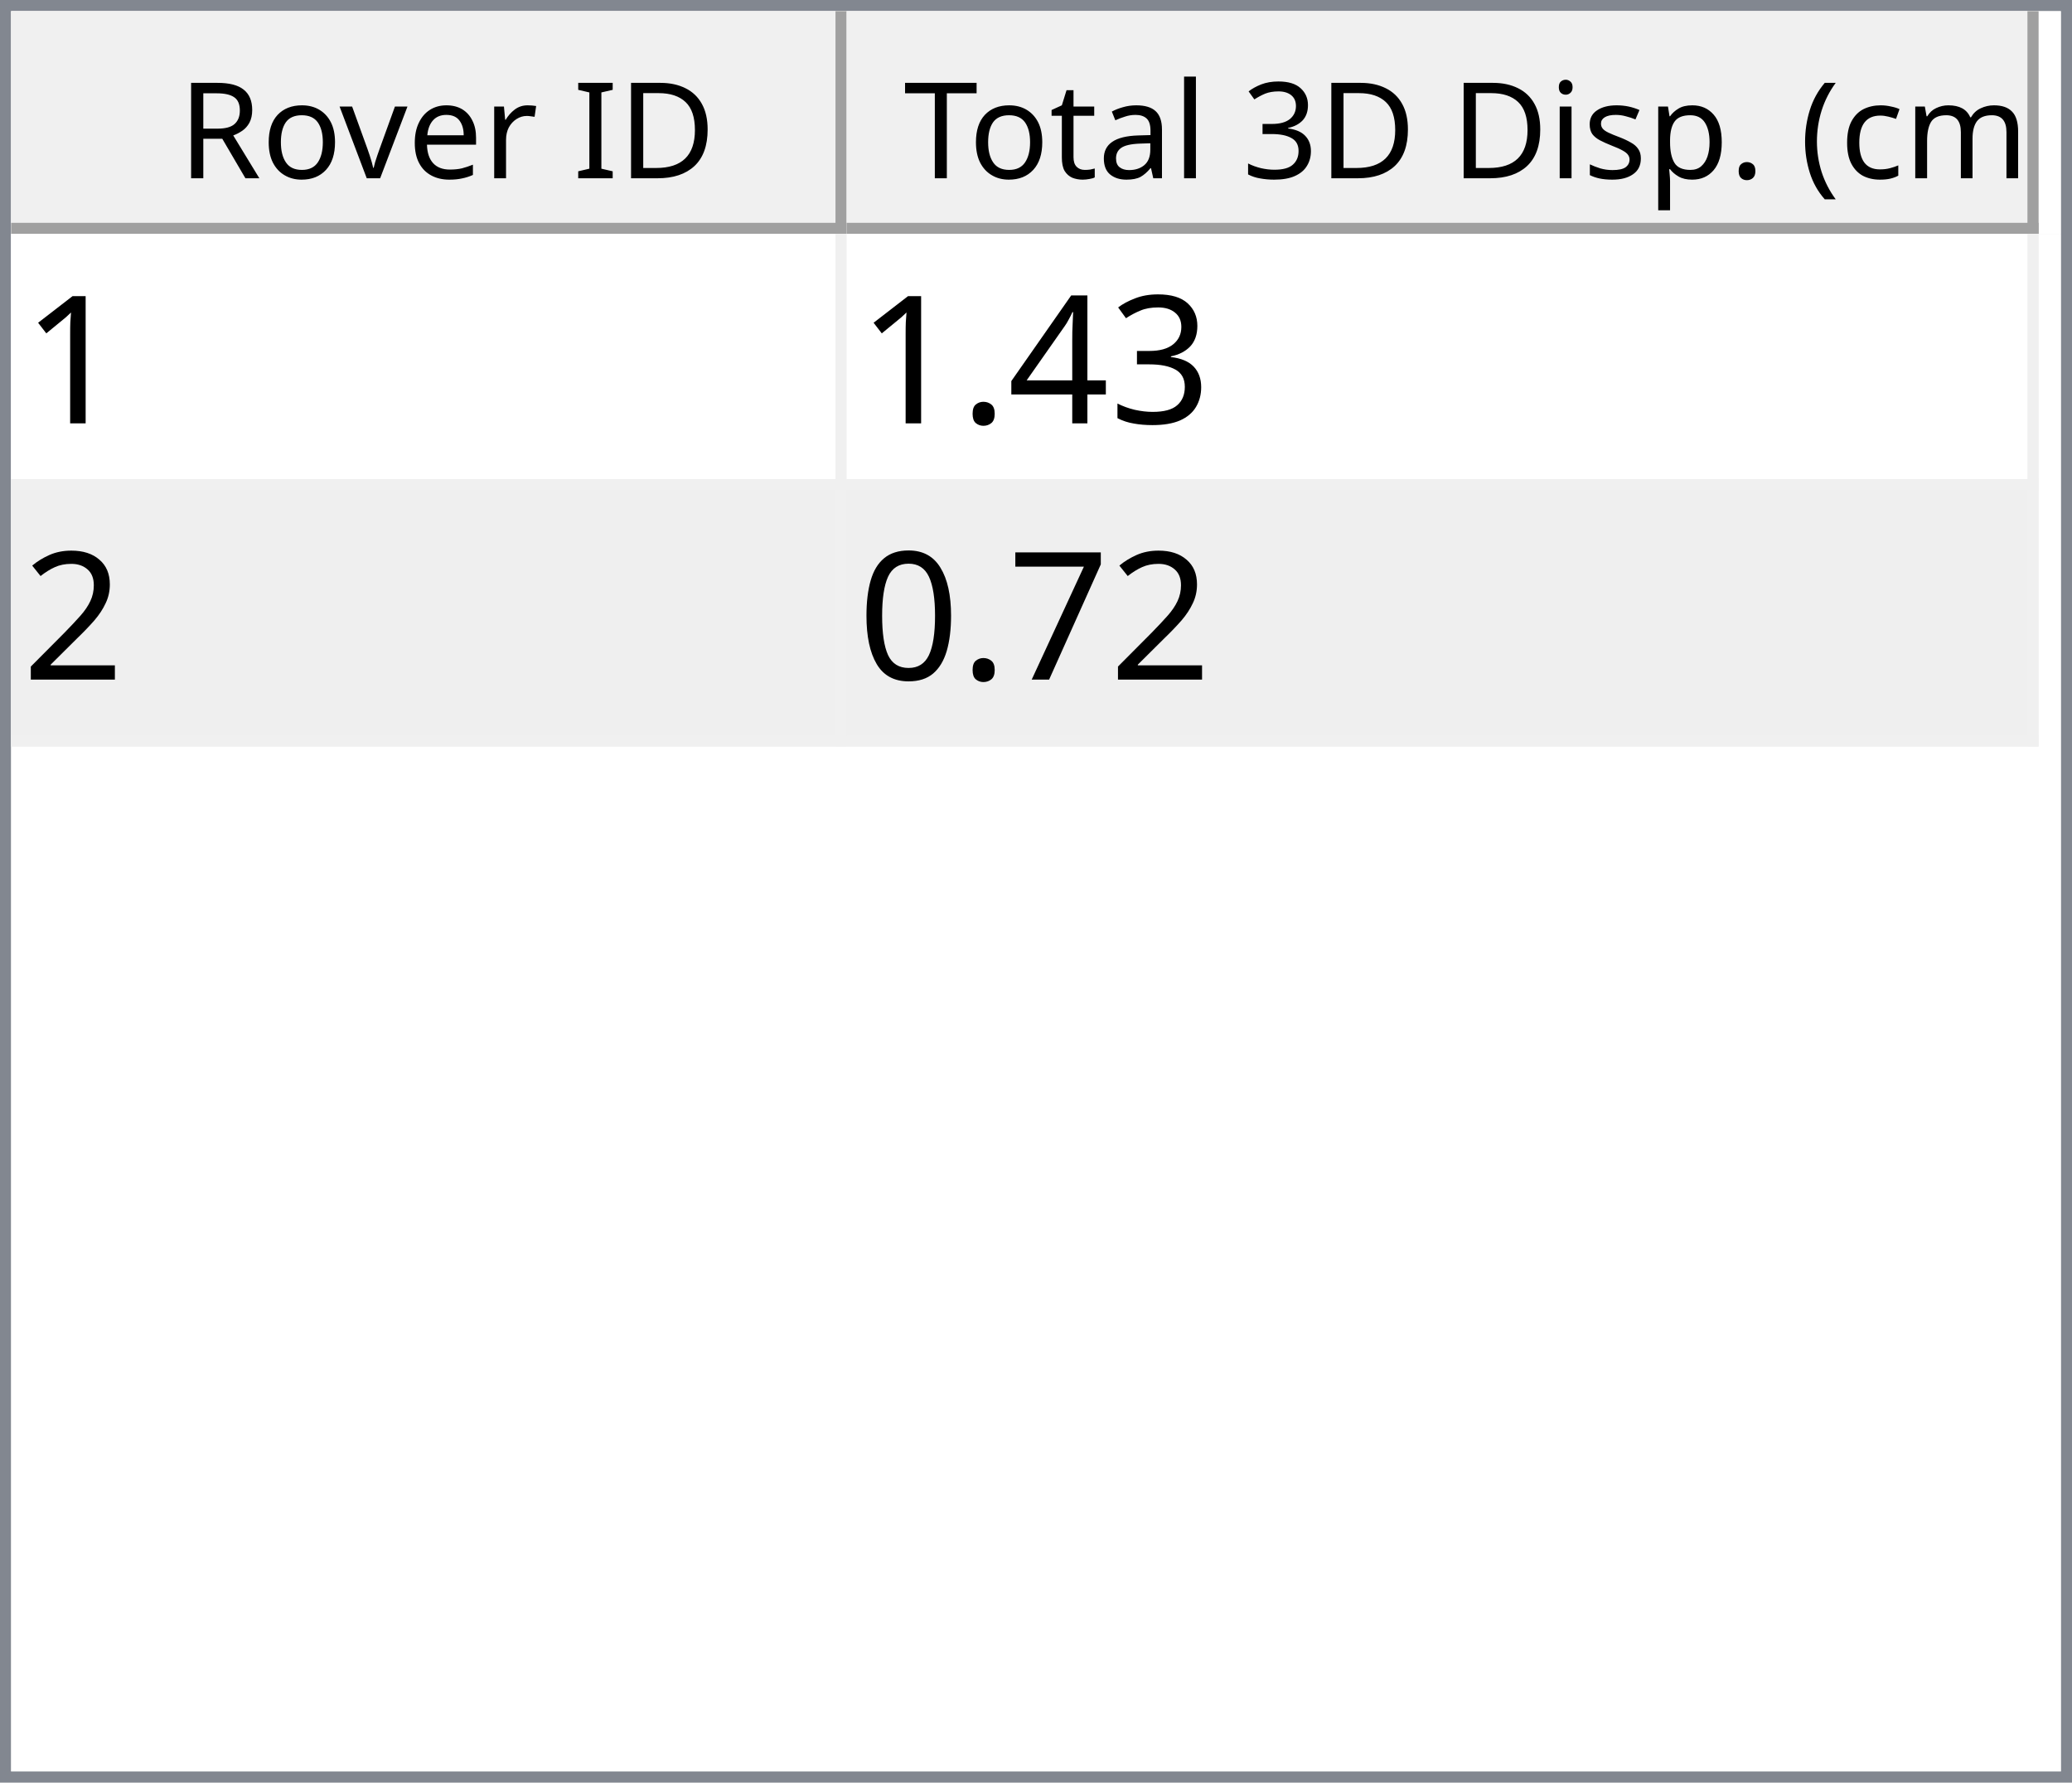
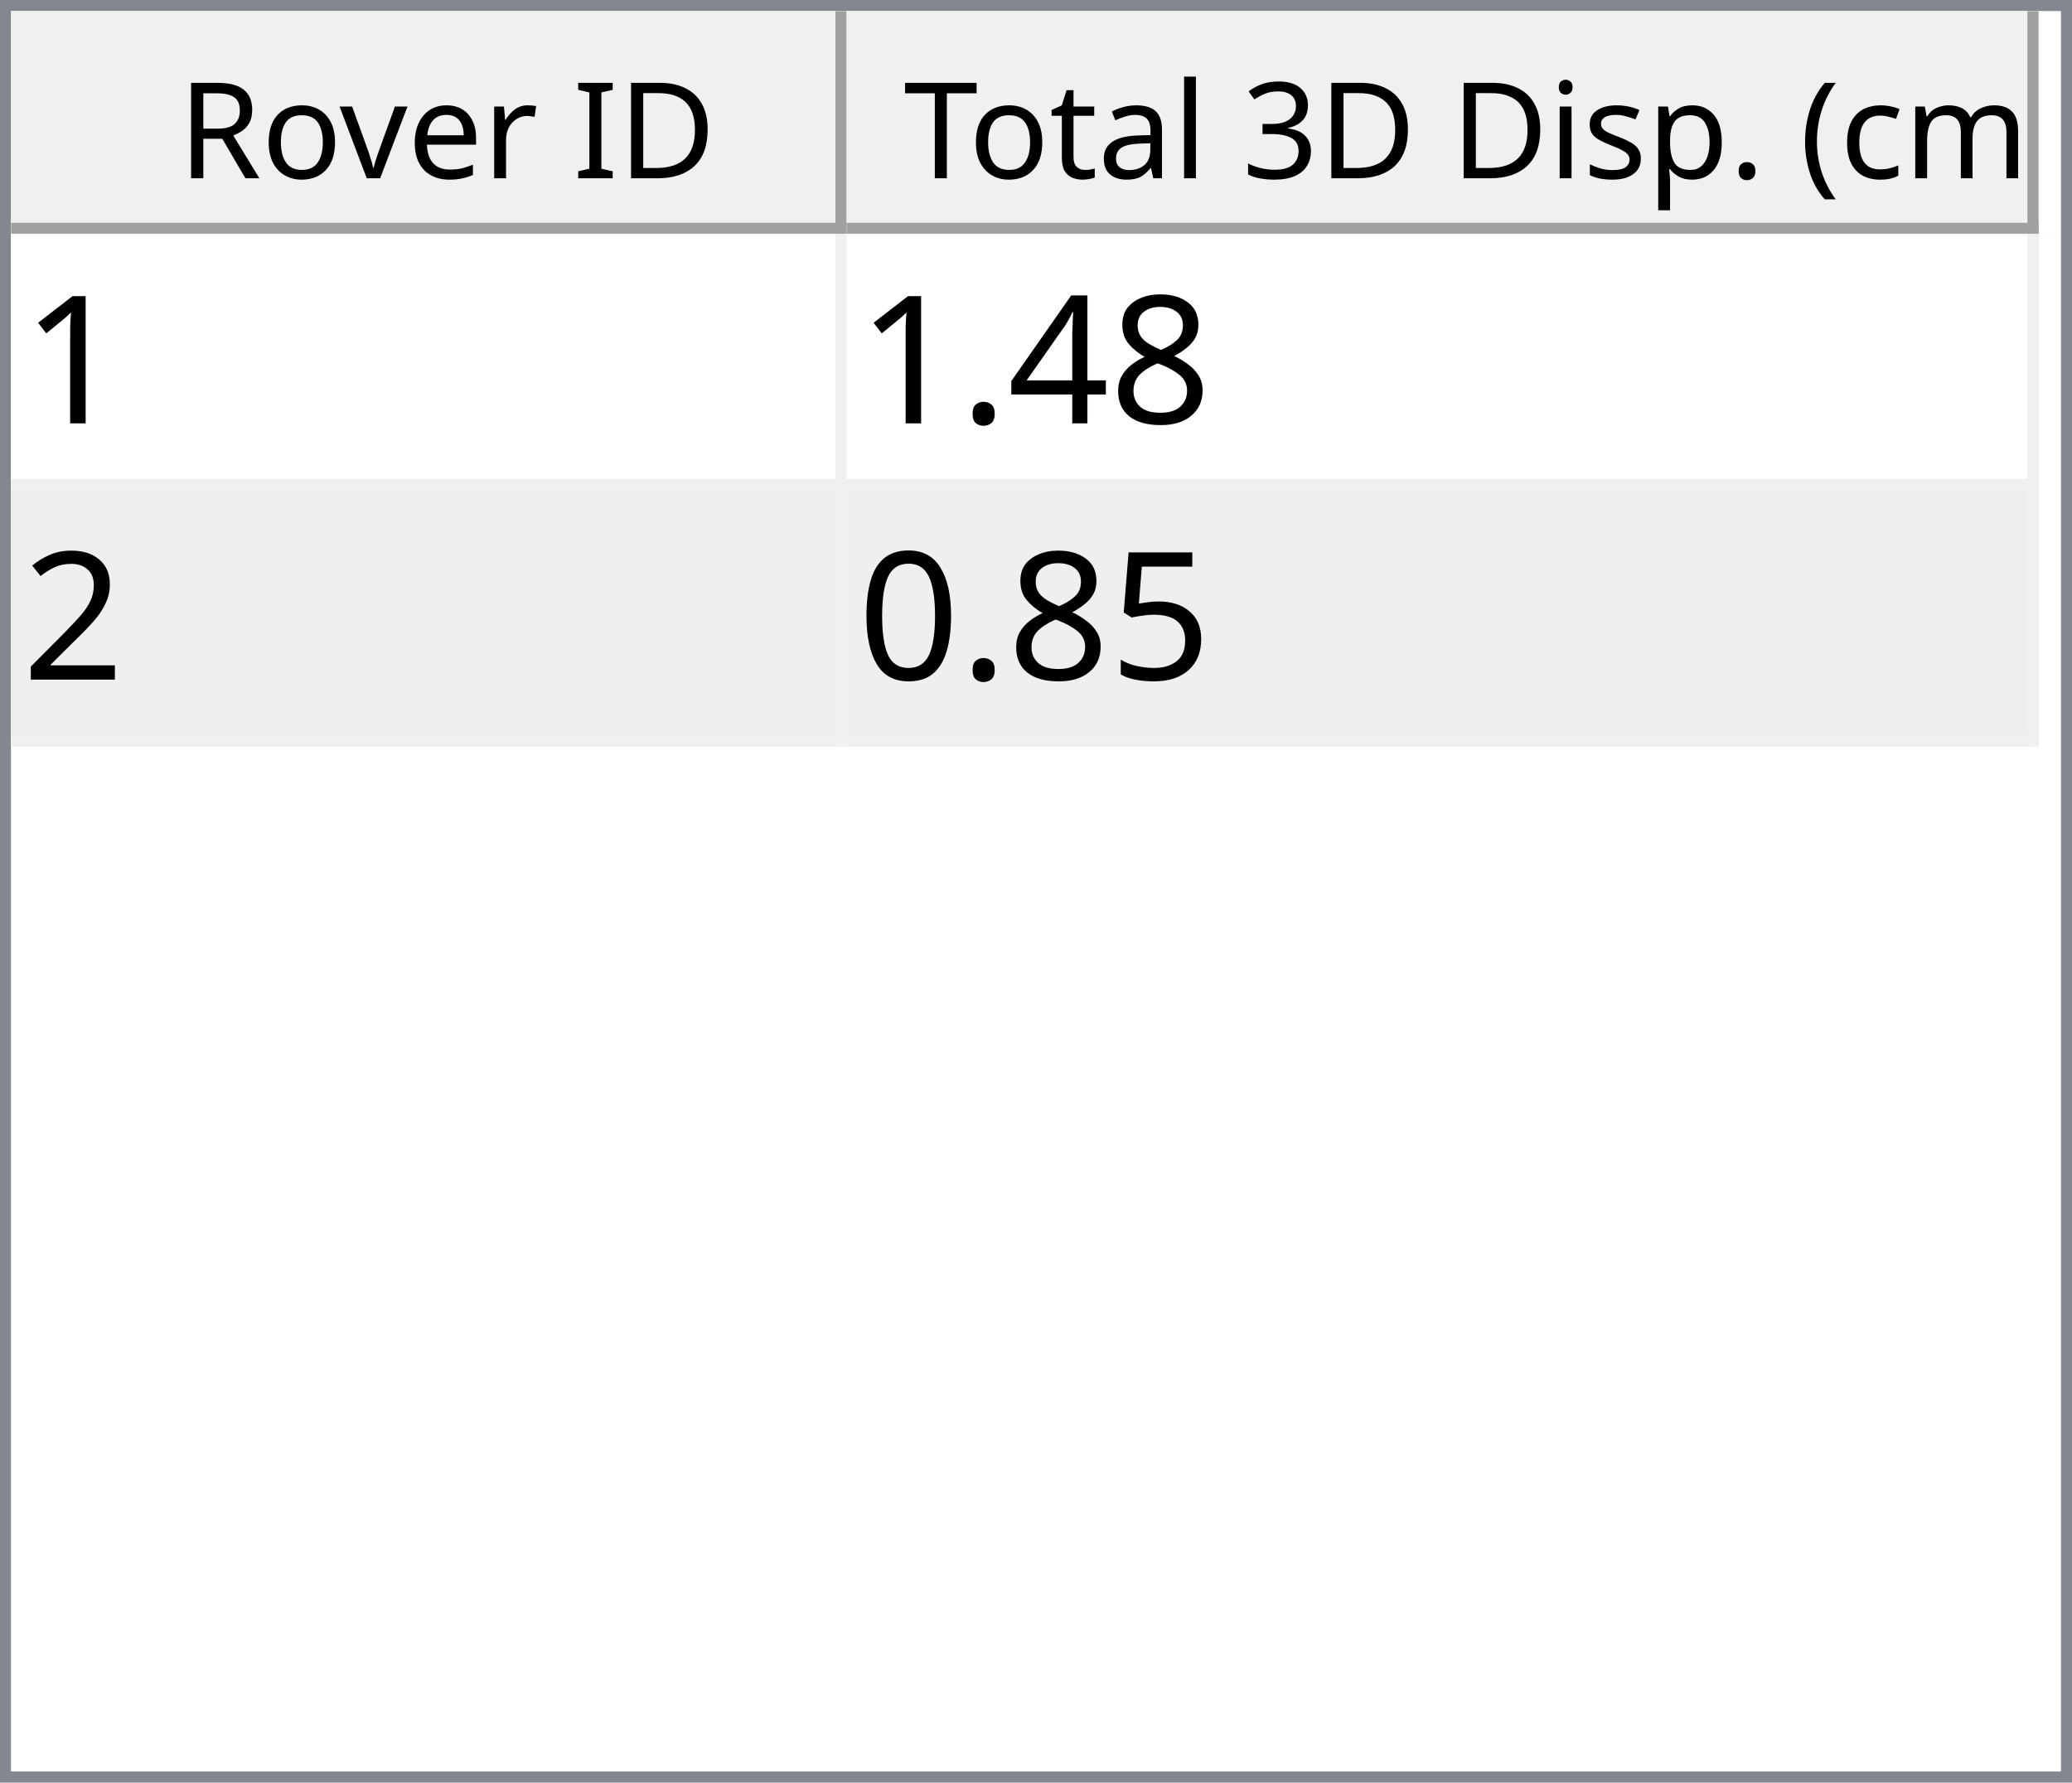
<svg xmlns="http://www.w3.org/2000/svg" style="fill-opacity:1; color-rendering:auto; color-interpolation:auto; text-rendering:auto; stroke:black; stroke-linecap:square; stroke-miterlimit:10; shape-rendering:auto; stroke-opacity:1; fill:black; stroke-dasharray:none; font-weight:normal; stroke-width:1; font-family:'Dialog'; font-style:normal; stroke-linejoin:miter; font-size:12px; stroke-dashoffset:0; image-rendering:auto;" width="186" height="160">
  <defs id="genericDefs" />
  <g>
    <defs id="defs1">
      <clipPath clipPathUnits="userSpaceOnUse" id="clipPath1">
        <path d="M0 0 L186 0 L186 160 L0 160 L0 0 Z" />
      </clipPath>
      <clipPath clipPathUnits="userSpaceOnUse" id="clipPath2">
        <path d="M0 0 L0 160 L186 160 L186 0 Z" />
      </clipPath>
      <clipPath clipPathUnits="userSpaceOnUse" id="clipPath3">
        <path d="M0 0 L0 20 L184 20 L184 0 Z" />
      </clipPath>
      <clipPath clipPathUnits="userSpaceOnUse" id="clipPath4">
        <path d="M0 0 L0 20 L75 20 L75 0 Z" />
      </clipPath>
      <clipPath clipPathUnits="userSpaceOnUse" id="clipPath5">
        <path d="M1 1 L1 19 L74 19 L74 1 Z" />
      </clipPath>
      <clipPath clipPathUnits="userSpaceOnUse" id="clipPath6">
        <path d="M0 0 L0 18 L73 18 L73 0 Z" />
      </clipPath>
      <clipPath clipPathUnits="userSpaceOnUse" id="clipPath7">
        <path d="M-0.5 -0.5 L-0.5 19.5 L74.5 19.5 L74.5 -0.5 Z" />
      </clipPath>
      <clipPath clipPathUnits="userSpaceOnUse" id="clipPath8">
        <path d="M0 0 L0 20 L107 20 L107 0 Z" />
      </clipPath>
      <clipPath clipPathUnits="userSpaceOnUse" id="clipPath9">
        <path d="M1 1 L1 19 L106 19 L106 1 Z" />
      </clipPath>
      <clipPath clipPathUnits="userSpaceOnUse" id="clipPath10">
        <path d="M0 0 L0 18 L105 18 L105 0 Z" />
      </clipPath>
      <clipPath clipPathUnits="userSpaceOnUse" id="clipPath11">
        <path d="M-0.5 -0.5 L-0.5 19.5 L106.5 19.5 L106.5 -0.5 Z" />
      </clipPath>
      <clipPath clipPathUnits="userSpaceOnUse" id="clipPath12">
        <path d="M0 0 L0 138 L184 138 L184 0 Z" />
      </clipPath>
      <clipPath clipPathUnits="userSpaceOnUse" id="clipPath13">
        <path d="M0 0 L0 46 L182 46 L182 0 Z" />
      </clipPath>
      <clipPath clipPathUnits="userSpaceOnUse" id="clipPath14">
        <path d="M-0.5 -0.5 L-0.5 45.5 L181.5 45.5 L181.5 -0.5 Z" />
      </clipPath>
      <clipPath clipPathUnits="userSpaceOnUse" id="clipPath15">
        <path d="M0 0 L0 22 L74 22 L74 0 Z" />
      </clipPath>
      <clipPath clipPathUnits="userSpaceOnUse" id="clipPath16">
        <path d="M0 0 L0 22 L106 22 L106 0 Z" />
      </clipPath>
      <font horiz-adv-x="64.551" id="font1">
        <font-face ascent="107.91" descent="25.098" units-per-em="100" style="font-style:normal; font-family:Segoe UI; font-weight:normal;" />
        <missing-glyph horiz-adv-x="64.551" d="M8.109 0 L8.109 68.266 L56.453 68.266 L56.453 0 L8.109 0 ZM15.328 7.234 L49.219 7.234 L49.219 61.031 L15.328 61.031 L15.328 7.234 Z" />
        <glyph unicode="D" horiz-adv-x="70.117" d="M9.188 0 L9.188 70.016 L28.516 70.016 Q65.531 70.016 65.531 35.891 Q65.531 19.672 55.25 9.836 Q44.969 0 27.734 0 L9.188 0 ZM17.391 62.594 L17.391 7.422 L27.828 7.422 Q41.609 7.422 49.273 14.797 Q56.938 22.172 56.938 35.688 Q56.938 62.594 28.328 62.594 L17.391 62.594 Z" />
        <glyph unicode="I" horiz-adv-x="26.611" d="M17.391 0 L9.188 0 L9.188 70.016 L17.391 70.016 L17.391 0 Z" />
        <glyph unicode=" " horiz-adv-x="27.393" d="" />
        <glyph unicode="r" horiz-adv-x="34.766" d="M34.188 41.891 Q32.078 43.5 28.125 43.5 Q23 43.5 19.555 38.672 Q16.109 33.844 16.109 25.484 L16.109 0 L8.109 0 L8.109 50 L16.109 50 L16.109 39.703 L16.312 39.703 Q18.016 44.969 21.531 47.922 Q25.047 50.875 29.391 50.875 Q32.516 50.875 34.188 50.203 L34.188 41.891 Z" />
        <glyph unicode="e" horiz-adv-x="52.295" d="M48.297 23 L12.984 23 Q13.188 14.656 17.484 10.109 Q21.781 5.562 29.297 5.562 Q37.75 5.562 44.828 11.141 L44.828 3.609 Q38.234 -1.172 27.391 -1.172 Q16.797 -1.172 10.742 5.641 Q4.688 12.453 4.688 24.812 Q4.688 36.469 11.305 43.82 Q17.922 51.172 27.734 51.172 Q37.547 51.172 42.922 44.828 Q48.297 38.484 48.297 27.203 L48.297 23 ZM40.094 29.781 Q40.047 36.719 36.75 40.578 Q33.453 44.438 27.594 44.438 Q21.922 44.438 17.969 40.383 Q14.016 36.328 13.094 29.781 L40.094 29.781 Z" />
        <glyph unicode="v" horiz-adv-x="47.9" d="M47.406 50 L27.484 0 L19.625 0 L0.688 50 L9.469 50 L22.172 13.672 Q23.578 9.672 23.922 6.688 L24.125 6.688 Q24.609 10.453 25.688 13.484 L38.969 50 L47.406 50 Z" />
        <glyph unicode="o" horiz-adv-x="58.594" d="M29 -1.172 Q17.922 -1.172 11.305 5.836 Q4.688 12.844 4.688 24.422 Q4.688 37.016 11.57 44.094 Q18.453 51.172 30.172 51.172 Q41.359 51.172 47.633 44.289 Q53.906 37.406 53.906 25.203 Q53.906 13.234 47.141 6.031 Q40.375 -1.172 29 -1.172 ZM29.594 44.438 Q21.875 44.438 17.383 39.188 Q12.891 33.938 12.891 24.703 Q12.891 15.828 17.43 10.695 Q21.969 5.562 29.594 5.562 Q37.359 5.562 41.531 10.594 Q45.703 15.625 45.703 24.906 Q45.703 34.281 41.531 39.359 Q37.359 44.438 29.594 44.438 Z" />
        <glyph unicode="R" horiz-adv-x="59.814" d="M59.375 0 L49.609 0 L37.891 19.625 Q36.281 22.359 34.766 24.289 Q33.25 26.219 31.664 27.438 Q30.078 28.656 28.25 29.219 Q26.422 29.781 24.125 29.781 L17.391 29.781 L17.391 0 L9.188 0 L9.188 70.016 L30.078 70.016 Q34.672 70.016 38.555 68.867 Q42.438 67.719 45.289 65.375 Q48.141 63.031 49.758 59.547 Q51.375 56.062 51.375 51.375 Q51.375 47.703 50.273 44.656 Q49.172 41.609 47.148 39.211 Q45.125 36.812 42.266 35.133 Q39.406 33.453 35.844 32.516 L35.844 32.328 Q37.594 31.547 38.891 30.547 Q40.188 29.547 41.359 28.18 Q42.531 26.812 43.68 25.078 Q44.828 23.344 46.234 21.047 L59.375 0 ZM17.391 62.594 L17.391 37.203 L28.516 37.203 Q31.594 37.203 34.203 38.133 Q36.812 39.062 38.719 40.797 Q40.625 42.531 41.703 45.047 Q42.781 47.562 42.781 50.688 Q42.781 56.297 39.141 59.445 Q35.5 62.594 28.609 62.594 L17.391 62.594 Z" />
        <glyph unicode=")" horiz-adv-x="30.176" d="M8.297 -15.922 L1.172 -15.922 Q16.406 2.344 16.406 26.812 Q16.406 51.469 1.078 70.016 L8.297 70.016 Q23.531 52.156 23.531 26.703 Q23.531 1.375 8.297 -15.922 Z" />
        <glyph unicode="m" horiz-adv-x="86.133" d="M79.109 0 L71.094 0 L71.094 28.719 Q71.094 37.016 68.531 40.727 Q65.969 44.438 59.906 44.438 Q54.781 44.438 51.195 39.75 Q47.609 35.062 47.609 28.516 L47.609 0 L39.594 0 L39.594 29.688 Q39.594 44.438 28.219 44.438 Q22.953 44.438 19.531 40.016 Q16.109 35.594 16.109 28.516 L16.109 0 L8.109 0 L8.109 50 L16.109 50 L16.109 42.094 L16.312 42.094 Q21.625 51.172 31.844 51.172 Q36.969 51.172 40.773 48.312 Q44.578 45.453 46 40.828 Q51.562 51.172 62.594 51.172 Q79.109 51.172 79.109 30.812 L79.109 0 Z" />
        <glyph unicode="c" horiz-adv-x="46.191" d="M42.188 2.297 Q36.422 -1.172 28.516 -1.172 Q17.828 -1.172 11.258 5.789 Q4.688 12.75 4.688 23.828 Q4.688 36.188 11.766 43.68 Q18.844 51.172 30.672 51.172 Q37.25 51.172 42.281 48.734 L42.281 40.531 Q36.719 44.438 30.375 44.438 Q22.703 44.438 17.797 38.945 Q12.891 33.453 12.891 24.516 Q12.891 15.719 17.508 10.641 Q22.125 5.562 29.891 5.562 Q36.422 5.562 42.188 9.906 L42.188 2.297 Z" />
        <glyph unicode="(" horiz-adv-x="30.176" d="M29.109 -15.922 L21.969 -15.922 Q6.844 1.375 6.844 26.703 Q6.844 52.156 21.969 70.016 L29.203 70.016 Q13.875 51.469 13.875 26.812 Q13.875 2.344 29.109 -15.922 Z" />
        <glyph unicode="." horiz-adv-x="21.68" d="M10.891 -1.078 Q8.641 -1.078 7.055 0.539 Q5.469 2.156 5.469 4.391 Q5.469 6.641 7.055 8.273 Q8.641 9.906 10.891 9.906 Q13.188 9.906 14.797 8.273 Q16.406 6.641 16.406 4.391 Q16.406 2.156 14.797 0.539 Q13.188 -1.078 10.891 -1.078 Z" />
        <glyph unicode="p" horiz-adv-x="58.789" d="M16.312 7.234 L16.109 7.234 L16.109 -23 L8.109 -23 L8.109 50 L16.109 50 L16.109 41.219 L16.312 41.219 Q22.219 51.172 33.594 51.172 Q43.266 51.172 48.688 44.461 Q54.109 37.75 54.109 26.469 Q54.109 13.922 48 6.375 Q41.891 -1.172 31.297 -1.172 Q21.578 -1.172 16.312 7.234 ZM16.109 27.391 L16.109 20.406 Q16.109 14.203 20.141 9.883 Q24.172 5.562 30.375 5.562 Q37.641 5.562 41.773 11.133 Q45.906 16.703 45.906 26.609 Q45.906 34.969 42.047 39.703 Q38.188 44.438 31.594 44.438 Q24.609 44.438 20.359 39.578 Q16.109 34.719 16.109 27.391 Z" />
        <glyph unicode="s" horiz-adv-x="42.432" d="M5.078 1.812 L5.078 10.406 Q11.625 5.562 19.484 5.562 Q30.031 5.562 30.031 12.594 Q30.031 14.594 29.125 15.992 Q28.219 17.391 26.68 18.461 Q25.141 19.531 23.07 20.383 Q21 21.234 18.609 22.172 Q15.281 23.484 12.766 24.828 Q10.25 26.172 8.57 27.859 Q6.891 29.547 6.031 31.695 Q5.172 33.844 5.172 36.719 Q5.172 40.234 6.789 42.945 Q8.406 45.656 11.086 47.484 Q13.766 49.312 17.211 50.242 Q20.656 51.172 24.312 51.172 Q30.812 51.172 35.938 48.922 L35.938 40.828 Q30.422 44.438 23.25 44.438 Q21 44.438 19.195 43.922 Q17.391 43.406 16.094 42.477 Q14.797 41.547 14.086 40.258 Q13.375 38.969 13.375 37.406 Q13.375 35.453 14.086 34.133 Q14.797 32.812 16.164 31.789 Q17.531 30.766 19.484 29.938 Q21.438 29.109 23.922 28.125 Q27.25 26.859 29.883 25.516 Q32.516 24.172 34.375 22.484 Q36.234 20.797 37.234 18.602 Q38.234 16.406 38.234 13.375 Q38.234 9.672 36.602 6.938 Q34.969 4.203 32.234 2.398 Q29.5 0.594 25.93 -0.289 Q22.359 -1.172 18.453 -1.172 Q10.75 -1.172 5.078 1.812 Z" />
        <glyph unicode="i" horiz-adv-x="24.219" d="M12.203 62.703 Q10.062 62.703 8.547 64.164 Q7.031 65.625 7.031 67.875 Q7.031 70.125 8.547 71.609 Q10.062 73.094 12.203 73.094 Q14.406 73.094 15.945 71.609 Q17.484 70.125 17.484 67.875 Q17.484 65.719 15.945 64.211 Q14.406 62.703 12.203 62.703 ZM16.109 0 L8.109 0 L8.109 50 L16.109 50 L16.109 0 Z" />
        <glyph unicode="3" horiz-adv-x="53.906" d="M46.531 19.828 Q46.531 15.094 44.75 11.211 Q42.969 7.328 39.719 4.57 Q36.469 1.812 31.93 0.297 Q27.391 -1.219 21.922 -1.219 Q11.922 -1.219 6 2.594 L6 11.188 Q13.094 5.609 22.219 5.609 Q25.875 5.609 28.828 6.539 Q31.781 7.469 33.906 9.227 Q36.031 10.984 37.18 13.477 Q38.328 15.969 38.328 19.094 Q38.328 32.812 18.797 32.812 L12.984 32.812 L12.984 39.594 L18.5 39.594 Q35.797 39.594 35.797 52.484 Q35.797 64.406 22.609 64.406 Q15.188 64.406 8.688 59.422 L8.688 67.188 Q15.375 71.188 24.609 71.188 Q29 71.188 32.57 69.969 Q36.141 68.75 38.68 66.555 Q41.219 64.359 42.609 61.281 Q44 58.203 44 54.5 Q44 40.672 30.031 36.719 L30.031 36.531 Q33.594 36.141 36.625 34.797 Q39.656 33.453 41.852 31.305 Q44.047 29.156 45.289 26.25 Q46.531 23.344 46.531 19.828 Z" />
        <glyph unicode="l" horiz-adv-x="24.219" d="M16.109 0 L8.109 0 L8.109 74.031 L16.109 74.031 L16.109 0 Z" />
        <glyph unicode="a" horiz-adv-x="50.879" d="M43.891 0 L35.891 0 L35.891 7.812 L35.688 7.812 Q30.469 -1.172 20.312 -1.172 Q12.844 -1.172 8.617 2.781 Q4.391 6.734 4.391 13.281 Q4.391 27.297 20.906 29.594 L35.891 31.688 Q35.891 44.438 25.594 44.438 Q16.547 44.438 9.281 38.281 L9.281 46.484 Q16.656 51.172 26.266 51.172 Q43.891 51.172 43.891 32.516 L43.891 0 ZM35.891 25.297 L23.828 23.641 Q18.266 22.859 15.43 20.875 Q12.594 18.891 12.594 13.875 Q12.594 10.203 15.211 7.883 Q17.828 5.562 22.172 5.562 Q28.125 5.562 32.008 9.742 Q35.891 13.922 35.891 20.312 L35.891 25.297 Z" />
        <glyph unicode="t" horiz-adv-x="33.887" d="M31.297 0.484 Q28.469 -1.078 23.828 -1.078 Q10.688 -1.078 10.688 13.578 L10.688 43.172 L2.094 43.172 L2.094 50 L10.688 50 L10.688 62.203 L18.703 64.797 L18.703 50 L31.297 50 L31.297 43.172 L18.703 43.172 L18.703 14.984 Q18.703 9.969 20.414 7.82 Q22.125 5.672 26.078 5.672 Q29.109 5.672 31.297 7.328 L31.297 0.484 Z" />
        <glyph unicode="T" horiz-adv-x="52.393" d="M50.594 62.594 L30.375 62.594 L30.375 0 L22.172 0 L22.172 62.594 L2 62.594 L2 70.016 L50.594 70.016 L50.594 62.594 Z" />
      </font>
      <font horiz-adv-x="75.0" id="font2">
        <font-face ascent="100.537" descent="21.973" units-per-em="100" style="font-style:normal; font-family:sans-serif; font-weight:normal;" />
        <missing-glyph horiz-adv-x="75.0" d="M12.5 0 L12.5 62.5 L62.5 62.5 L62.5 0 L12.5 0 ZM14.062 1.562 L60.938 1.562 L60.938 60.938 L14.062 60.938 L14.062 1.562 Z" />
        <glyph unicode="1" horiz-adv-x="55.615" d="M37.25 0 L28.469 0 L28.469 56 Q25.297 52.984 20.141 49.953 Q14.984 46.922 10.891 45.406 L10.891 53.906 Q18.266 57.375 23.781 62.305 Q29.297 67.234 31.594 71.875 L37.25 71.875 L37.25 0 Z" />
-         <glyph unicode="3" horiz-adv-x="55.615" d="M4.203 18.891 L12.984 20.062 Q14.5 12.594 18.141 9.297 Q21.781 6 27 6 Q33.203 6 37.477 10.297 Q41.75 14.594 41.75 20.953 Q41.75 27 37.797 30.93 Q33.844 34.859 27.734 34.859 Q25.25 34.859 21.531 33.891 L22.516 41.609 Q23.391 41.5 23.922 41.5 Q29.547 41.5 34.039 44.43 Q38.531 47.359 38.531 53.469 Q38.531 58.297 35.258 61.477 Q31.984 64.656 26.812 64.656 Q21.688 64.656 18.266 61.43 Q14.844 58.203 13.875 51.766 L5.078 53.328 Q6.688 62.156 12.398 67.016 Q18.109 71.875 26.609 71.875 Q32.469 71.875 37.398 69.359 Q42.328 66.844 44.945 62.5 Q47.562 58.156 47.562 53.266 Q47.562 48.641 45.07 44.828 Q42.578 41.016 37.703 38.766 Q44.047 37.312 47.562 32.695 Q51.078 28.078 51.078 21.141 Q51.078 11.766 44.242 5.25 Q37.406 -1.266 26.953 -1.266 Q17.531 -1.266 11.305 4.352 Q5.078 9.969 4.203 18.891 Z" />
+         <glyph unicode="8" horiz-adv-x="55.615" d="M17.672 38.812 Q12.203 40.828 9.57 44.539 Q6.938 48.25 6.938 53.422 Q6.938 61.234 12.555 66.555 Q18.172 71.875 27.484 71.875 Q36.859 71.875 42.578 66.43 Q48.297 60.984 48.297 53.172 Q48.297 48.188 45.68 44.508 Q43.062 40.828 37.75 38.812 Q44.344 36.672 47.781 31.883 Q51.219 27.094 51.219 20.453 Q51.219 11.281 44.727 5.031 Q38.234 -1.219 27.641 -1.219 Q17.047 -1.219 10.547 5.055 Q4.047 11.328 4.047 20.703 Q4.047 27.688 7.594 32.398 Q11.141 37.109 17.672 38.812 ZM15.922 53.719 Q15.922 48.641 19.195 45.414 Q22.469 42.188 27.688 42.188 Q32.766 42.188 36.016 45.383 Q39.266 48.578 39.266 53.219 Q39.266 58.062 35.914 61.359 Q32.562 64.656 27.594 64.656 Q22.562 64.656 19.242 61.43 Q15.922 58.203 15.922 53.719 ZM13.094 20.656 Q13.094 16.891 14.875 13.375 Q16.656 9.859 20.172 7.93 Q23.688 6 27.734 6 Q34.031 6 38.133 10.055 Q42.234 14.109 42.234 20.359 Q42.234 26.703 38.016 30.859 Q33.797 35.016 27.438 35.016 Q21.234 35.016 17.164 30.914 Q13.094 26.812 13.094 20.656 Z" />
        <glyph unicode="4" horiz-adv-x="55.615" d="M32.328 0 L32.328 17.141 L1.266 17.141 L1.266 25.203 L33.938 71.578 L41.109 71.578 L41.109 25.203 L50.781 25.203 L50.781 17.141 L41.109 17.141 L41.109 0 L32.328 0 ZM32.328 25.203 L32.328 57.469 L9.906 25.203 L32.328 25.203 Z" />
        <glyph unicode="." horiz-adv-x="27.783" d="M9.078 0 L9.078 10.016 L19.094 10.016 L19.094 0 L9.078 0 Z" />
        <glyph unicode="2" horiz-adv-x="55.615" d="M50.344 8.453 L50.344 0 L3.031 0 Q2.938 3.172 4.047 6.109 Q5.859 10.938 9.836 15.625 Q13.812 20.312 21.344 26.469 Q33.016 36.031 37.117 41.625 Q41.219 47.219 41.219 52.203 Q41.219 57.422 37.477 61.008 Q33.734 64.594 27.734 64.594 Q21.391 64.594 17.578 60.789 Q13.766 56.984 13.719 50.25 L4.688 51.172 Q5.609 61.281 11.664 66.578 Q17.719 71.875 27.938 71.875 Q38.234 71.875 44.242 66.164 Q50.25 60.453 50.25 52 Q50.25 47.703 48.492 43.555 Q46.734 39.406 42.656 34.812 Q38.578 30.219 29.109 22.219 Q21.188 15.578 18.945 13.211 Q16.703 10.844 15.234 8.453 L50.344 8.453 Z" />
-         <glyph unicode="7" horiz-adv-x="55.615" d="M4.734 62.203 L4.734 70.656 L51.078 70.656 L51.078 63.812 Q44.234 56.547 37.523 44.484 Q30.812 32.422 27.156 19.672 Q24.516 10.688 23.781 0 L14.75 0 Q14.891 8.453 18.062 20.414 Q21.234 32.375 27.172 43.484 Q33.109 54.594 39.797 62.203 L4.734 62.203 Z" />
+         <glyph unicode="5" horiz-adv-x="55.615" d="M4.156 18.75 L13.375 19.531 Q14.406 12.797 18.141 9.398 Q21.875 6 27.156 6 Q33.5 6 37.891 10.789 Q42.281 15.578 42.281 23.484 Q42.281 31 38.062 35.352 Q33.844 39.703 27 39.703 Q22.75 39.703 19.336 37.773 Q15.922 35.844 13.969 32.766 L5.719 33.844 L12.641 70.609 L48.25 70.609 L48.25 62.203 L19.672 62.203 L15.828 42.969 Q22.266 47.469 29.344 47.469 Q38.719 47.469 45.164 40.969 Q51.609 34.469 51.609 24.266 Q51.609 14.547 45.953 7.469 Q39.062 -1.219 27.156 -1.219 Q17.391 -1.219 11.211 4.25 Q5.031 9.719 4.156 18.75 Z" />
        <glyph unicode="0" horiz-adv-x="55.615" d="M4.156 35.297 Q4.156 48 6.766 55.742 Q9.375 63.484 14.523 67.68 Q19.672 71.875 27.484 71.875 Q33.25 71.875 37.594 69.555 Q41.938 67.234 44.773 62.867 Q47.609 58.5 49.219 52.227 Q50.828 45.953 50.828 35.297 Q50.828 22.703 48.242 14.969 Q45.656 7.234 40.508 3.008 Q35.359 -1.219 27.484 -1.219 Q17.141 -1.219 11.234 6.203 Q4.156 15.141 4.156 35.297 ZM13.188 35.297 Q13.188 17.672 17.312 11.836 Q21.438 6 27.484 6 Q33.547 6 37.672 11.859 Q41.797 17.719 41.797 35.297 Q41.797 52.984 37.672 58.789 Q33.547 64.594 27.391 64.594 Q21.344 64.594 17.719 59.469 Q13.188 52.938 13.188 35.297 Z" />
      </font>
    </defs>
    <g style="fill:white; stroke:white;">
      <rect x="0" y="0" width="186" style="clip-path:url(#clipPath1); stroke:none;" height="160" />
    </g>
    <g style="fill:white; text-rendering:optimizeSpeed; color-rendering:optimizeSpeed; image-rendering:optimizeSpeed; shape-rendering:crispEdges; stroke:white; color-interpolation:sRGB;">
      <rect x="0" width="186" height="160" y="0" style="stroke:none;" />
      <path style="stroke:none;" d="M0 160 L186 160 L186 0 L0 0 Z" />
    </g>
    <g style="fill:rgb(240,240,240); font-family:'Segoe UI'; stroke:rgb(240,240,240);">
      <rect x="0" y="0" width="186" style="clip-path:url(#clipPath2); stroke:none;" height="160" />
    </g>
    <g style="fill:rgb(130,135,144); font-family:'Segoe UI'; stroke:rgb(130,135,144);">
      <path d="M0 0 L186 0 L186 160 L0 160 L0 0 ZM1 1 L185 1 L185 159 L1 159 L1 1 Z" style="fill-rule:evenodd; clip-path:url(#clipPath2); stroke:none;" />
    </g>
    <g style="fill:white; font-family:'Segoe UI'; stroke:white;" transform="translate(1,1)">
      <rect x="0" y="0" width="184" style="clip-path:url(#clipPath3); stroke:none;" height="20" />
    </g>
    <g style="fill:rgb(240,240,240); font-family:'Segoe UI'; stroke:rgb(240,240,240);" transform="translate(1,1)">
      <rect x="0" y="0" width="75" style="clip-path:url(#clipPath4); stroke:none;" height="20" />
    </g>
    <g style="font-family:'Segoe UI';" transform="translate(2,2)">
      <text x="14" xml:space="preserve" y="14" style="clip-path:url(#clipPath6); stroke:none;">Rover ID</text>
    </g>
    <g style="fill:rgb(160,160,160); font-family:'Segoe UI'; stroke:rgb(160,160,160); stroke-linejoin:bevel;" transform="translate(1.5,1.5)">
      <line x1="74" x2="74" y1="0" style="fill:none; clip-path:url(#clipPath7);" y2="19" />
    </g>
    <g style="fill:rgb(160,160,160); font-family:'Segoe UI'; stroke:rgb(160,160,160); stroke-linejoin:bevel;" transform="matrix(1,0,0,1,1,1) translate(0.5,0.5)">
      <line x1="0" x2="74" y1="19" style="fill:none; clip-path:url(#clipPath7);" y2="19" />
    </g>
    <g style="fill:rgb(240,240,240); font-family:'Segoe UI'; stroke:rgb(240,240,240);" transform="translate(76,1)">
      <rect x="0" y="0" width="107" style="clip-path:url(#clipPath8); stroke:none;" height="20" />
    </g>
    <g style="font-family:'Segoe UI';" transform="translate(77,2)">
      <text x="1" xml:space="preserve" y="14" style="clip-path:url(#clipPath10); stroke:none;"> Total 3D Disp. (cm)</text>
    </g>
    <g style="fill:rgb(160,160,160); font-family:'Segoe UI'; stroke:rgb(160,160,160); stroke-linejoin:bevel;" transform="translate(76.5,1.5)">
      <line x1="106" x2="106" y1="0" style="fill:none; clip-path:url(#clipPath11);" y2="19" />
    </g>
    <g style="fill:rgb(160,160,160); font-family:'Segoe UI'; stroke:rgb(160,160,160); stroke-linejoin:bevel;" transform="matrix(1,0,0,1,76,1) translate(0.5,0.5)">
      <line x1="0" x2="106" y1="19" style="fill:none; clip-path:url(#clipPath11);" y2="19" />
    </g>
    <g style="fill:white; font-family:'Segoe UI'; stroke:white;" transform="translate(1,21)">
      <rect x="0" y="0" width="184" style="clip-path:url(#clipPath12); stroke:none;" height="138" />
    </g>
    <g style="fill:rgb(240,240,240); font-size:16px; font-family:sans-serif; stroke:rgb(240,240,240);" transform="translate(1,21)">
      <rect x="0" y="0" width="182" style="clip-path:url(#clipPath13); stroke:none;" height="46" />
      <line transform="translate(0.5,0.5)" x1="0" x2="181" y1="22" style="clip-path:url(#clipPath14); fill:none; stroke-linejoin:bevel;" y2="22" />
    </g>
    <g transform="matrix(1,0,0,1,1,21) translate(0.5,0.5)" style="fill:rgb(240,240,240); font-size:16px; font-family:sans-serif; stroke:rgb(240,240,240); stroke-linejoin:bevel;">
      <line x1="0" x2="181" y1="45" style="fill:none; clip-path:url(#clipPath14);" y2="45" />
    </g>
    <g transform="matrix(1,0,0,1,1,21) translate(0.5,0.5)" style="fill:rgb(240,240,240); font-size:16px; font-family:sans-serif; stroke:rgb(240,240,240); stroke-linejoin:bevel;">
      <line x1="74" x2="74" y1="0" style="fill:none; clip-path:url(#clipPath14);" y2="45" />
    </g>
    <g transform="matrix(1,0,0,1,1,21) translate(0.5,0.5)" style="fill:rgb(240,240,240); font-size:16px; font-family:sans-serif; stroke:rgb(240,240,240); stroke-linejoin:bevel;">
      <line x1="181" x2="181" y1="0" style="fill:none; clip-path:url(#clipPath14);" y2="45" />
    </g>
    <g style="fill:white; font-size:16px; font-family:sans-serif; stroke:white;" transform="matrix(1,0,0,1,1,21)">
      <rect x="0" y="0" width="74" style="clip-path:url(#clipPath15); stroke:none;" height="22" />
      <text x="1" y="17" style="fill:black; clip-path:url(#clipPath15); stroke:none;" xml:space="preserve">1</text>
    </g>
    <g style="fill:white; font-size:16px; font-family:sans-serif; stroke:white;" transform="matrix(1,0,0,1,1,21) translate(75,0)">
      <rect x="0" y="0" width="106" style="clip-path:url(#clipPath16); stroke:none;" height="22" />
-       <text x="1" y="17" style="fill:black; clip-path:url(#clipPath16); stroke:none;" xml:space="preserve">1.43</text>
+       <text x="1" y="17" style="fill:black; clip-path:url(#clipPath16); stroke:none;" xml:space="preserve">1.48</text>
    </g>
    <g style="fill:rgb(239,239,239); font-size:16px; font-family:sans-serif; stroke:rgb(239,239,239);" transform="matrix(1,0,0,1,1,21) translate(0,23)">
      <rect x="0" y="0" width="74" style="clip-path:url(#clipPath15); stroke:none;" height="22" />
      <text x="1" y="17" style="fill:black; clip-path:url(#clipPath15); stroke:none;" xml:space="preserve">2</text>
    </g>
    <g style="fill:rgb(239,239,239); font-size:16px; font-family:sans-serif; stroke:rgb(239,239,239);" transform="matrix(1,0,0,1,1,21) translate(75,23)">
      <rect x="0" y="0" width="106" style="clip-path:url(#clipPath16); stroke:none;" height="22" />
-       <text x="1" y="17" style="fill:black; clip-path:url(#clipPath16); stroke:none;" xml:space="preserve">0.72</text>
+       <text x="1" y="17" style="fill:black; clip-path:url(#clipPath16); stroke:none;" xml:space="preserve">0.85</text>
    </g>
  </g>
</svg>
